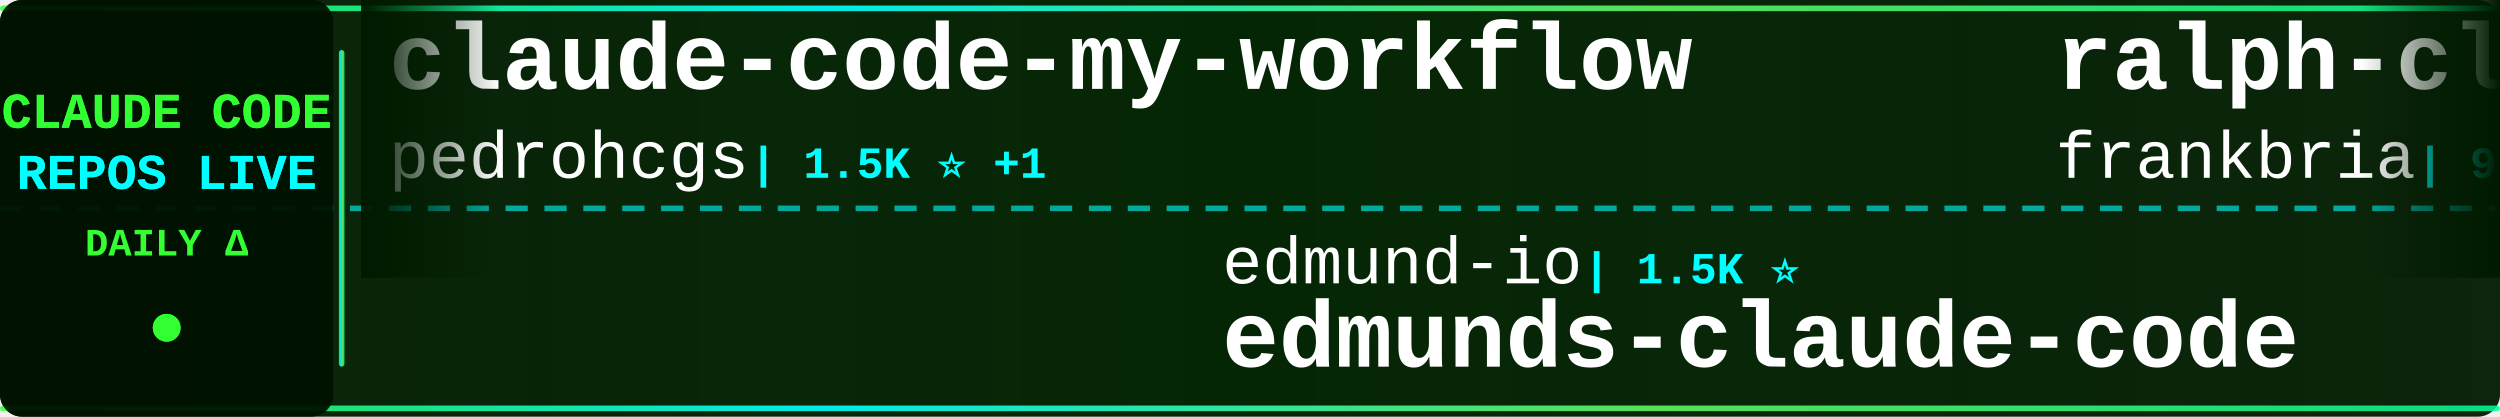
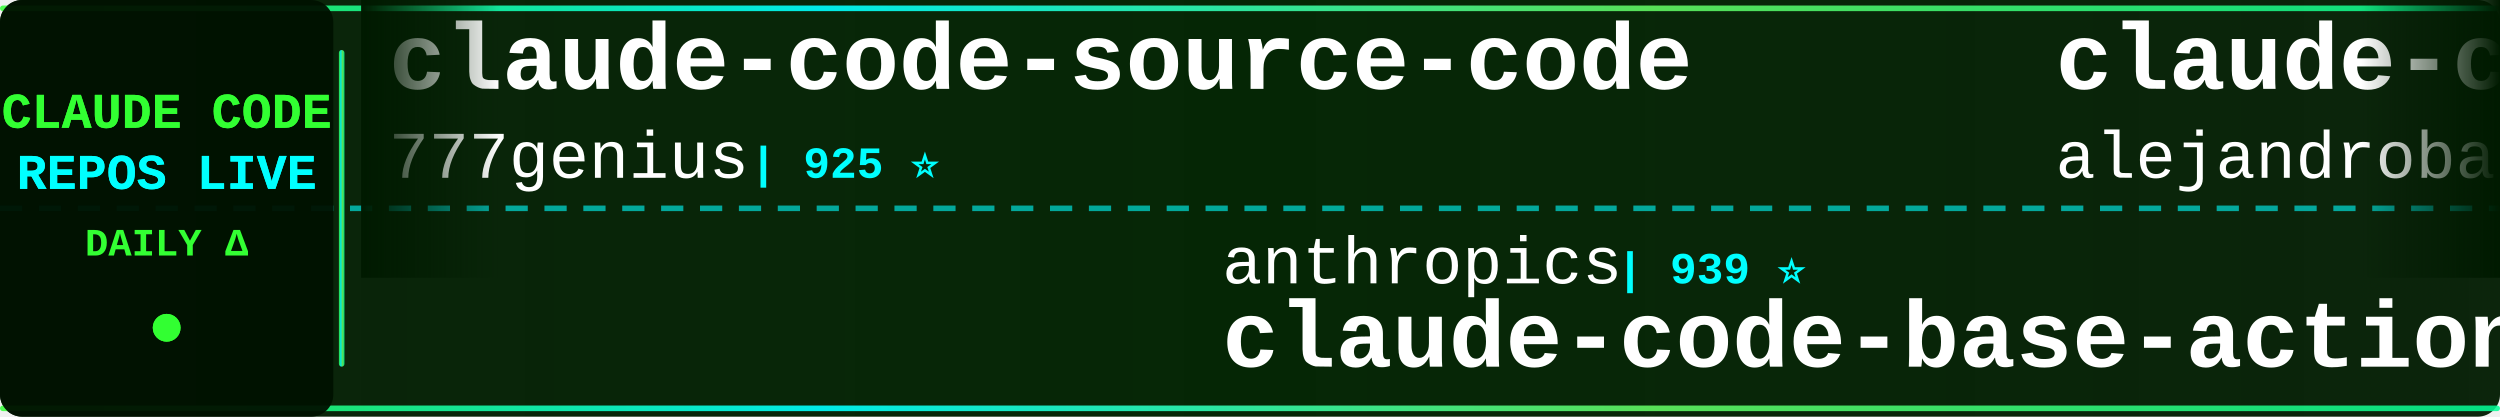
<svg xmlns="http://www.w3.org/2000/svg" width="900" height="150">
  <defs>
    <linearGradient id="tickerBg" x1="0%" y1="0%" x2="100%" y2="0%">
      <stop offset="0%" style="stop-color:#001a00;stop-opacity:0.95" />
      <stop offset="50%" style="stop-color:#002200;stop-opacity:0.98" />
      <stop offset="100%" style="stop-color:#001a00;stop-opacity:0.95" />
    </linearGradient>
    <linearGradient id="borderGrad" x1="0%" y1="0%" x2="100%" y2="0%">
      <stop offset="0%" style="stop-color:#33ff33;stop-opacity:0.85">
        <animate attributeName="stop-opacity" values="0.85;1;0.85" dur="2s" repeatCount="indefinite" />
      </stop>
      <stop offset="33%" style="stop-color:#00ffff;stop-opacity:0.9">
        <animate attributeName="stop-opacity" values="0.9;1;0.9" dur="2.2s" repeatCount="indefinite" />
      </stop>
      <stop offset="66%" style="stop-color:#66ff66;stop-opacity:0.85">
        <animate attributeName="stop-opacity" values="0.85;1;0.85" dur="1.8s" repeatCount="indefinite" />
      </stop>
      <stop offset="100%" style="stop-color:#00ff99;stop-opacity:0.85">
        <animate attributeName="stop-opacity" values="0.85;1;0.85" dur="2s" repeatCount="indefinite" />
      </stop>
    </linearGradient>
    <filter id="textGlow">
      <feGaussianBlur stdDeviation="0.1" result="coloredBlur" />
      <feMerge>
        <feMergeNode in="coloredBlur" />
        <feMergeNode in="SourceGraphic" />
      </feMerge>
    </filter>
    <filter id="metricGlow">
      <feGaussianBlur stdDeviation="0.2" result="coloredBlur" />
      <feMerge>
        <feMergeNode in="coloredBlur" />
        <feMergeNode in="SourceGraphic" />
      </feMerge>
    </filter>
    <linearGradient id="leftFade" x1="0%" y1="0%" x2="100%" y2="0%">
      <stop offset="0%" style="stop-color:#001a00;stop-opacity:1" />
      <stop offset="100%" style="stop-color:#001a00;stop-opacity:0" />
    </linearGradient>
    <linearGradient id="rightFade" x1="0%" y1="0%" x2="100%" y2="0%">
      <stop offset="0%" style="stop-color:#001a00;stop-opacity:0" />
      <stop offset="100%" style="stop-color:#001a00;stop-opacity:1" />
    </linearGradient>
  </defs>
  <rect width="900" height="150" fill="url(#tickerBg)" rx="8" />
  <rect x="0" y="2" width="900" height="2" fill="url(#borderGrad)" rx="1" />
  <rect x="0" y="146" width="900" height="2" fill="url(#borderGrad)" rx="1" />
  <line x1="0" y1="75" x2="900" y2="75" stroke="#00ffff" stroke-width="2" stroke-dasharray="8 6" opacity="0.6" />
  <rect x="0" y="0" width="120" height="150" fill="#001100" opacity="0.95" rx="8" />
  <text x="60" y="46" font-family="'Courier New', monospace" font-size="18" font-weight="bold" fill="#33ff33" text-anchor="middle" filter="url(#textGlow)">
    CLAUDE CODE
  </text>
  <text x="60" y="68" font-family="'Courier New', monospace" font-size="18" font-weight="bold" fill="#00ffff" text-anchor="middle" filter="url(#textGlow)">
    REPOS LIVE
  </text>
  <text x="60" y="92" font-family="'Courier New', monospace" font-size="14" font-weight="bold" fill="#33ff33" text-anchor="middle">
    DAILY Δ
  </text>
  <circle cx="60" cy="118" r="5" fill="#33ff33" filter="url(#metricGlow)">
    <animate attributeName="r" values="4;6;4" dur="1.5s" repeatCount="indefinite" />
    <animate attributeName="opacity" values="0.6;1;0.6" dur="1.5s" repeatCount="indefinite" />
  </circle>
  <rect x="122" y="18" width="2" height="114" fill="url(#borderGrad)" rx="1" />
  <clipPath id="tickerClip">
    <rect x="130" y="0" width="770" height="150" />
  </clipPath>
  <g clip-path="url(#tickerClip)">
    <g id="tickerItems">
      <animateTransform attributeName="transform" attributeType="XML" type="translate" from="0 0" to="-3000 0" dur="54s" repeatCount="indefinite" />
      <g transform="translate(0, 0)">
-         <text x="140" y="32" font-family="'Courier New', monospace" font-size="34" font-weight="bold" fill="#ffffff">claude-code-my-workflow</text>
-         <text x="140" y="64" font-family="'Courier New', monospace" font-size="24" font-weight="normal" fill="#ffffff" opacity="1.0">pedrohcgs</text>
-         <text x="270" y="64" font-family="'Courier New', monospace" font-size="16" font-weight="bold" fill="#00ffff"> | 1.5K ⭐ +1</text>
+         <text x="140" y="32" font-family="'Courier New', monospace" font-size="34" font-weight="bold" fill="#ffffff">claude-code-source-code</text>
+         <text x="140" y="64" font-family="'Courier New', monospace" font-size="24" font-weight="normal" fill="#ffffff" opacity="1.0">777genius</text>
+         <text x="270" y="64" font-family="'Courier New', monospace" font-size="16" font-weight="bold" fill="#00ffff"> | 925 ⭐</text>
      </g>
      <g transform="translate(300, 0)">
-         <text x="140" y="102" font-family="'Courier New', monospace" font-size="24" font-weight="normal" fill="#ffffff" opacity="1.0">edmund-io</text>
-         <text x="270" y="102" font-family="'Courier New', monospace" font-size="16" font-weight="bold" fill="#00ffff"> | 1.5K ⭐</text>
-         <text x="140" y="132" font-family="'Courier New', monospace" font-size="34" font-weight="bold" fill="#ffffff">edmunds-claude-code</text>
+         <text x="140" y="102" font-family="'Courier New', monospace" font-size="24" font-weight="normal" fill="#ffffff" opacity="1.0">anthropics</text>
+         <text x="282" y="102" font-family="'Courier New', monospace" font-size="16" font-weight="bold" fill="#00ffff"> | 939 ⭐</text>
+         <text x="140" y="132" font-family="'Courier New', monospace" font-size="34" font-weight="bold" fill="#ffffff">claude-code-base-action</text>
      </g>
      <g transform="translate(600, 0)">
-         <text x="140" y="32" font-family="'Courier New', monospace" font-size="34" font-weight="bold" fill="#ffffff">ralph-claude-code</text>
-         <text x="140" y="64" font-family="'Courier New', monospace" font-size="24" font-weight="normal" fill="#ffffff" opacity="1.0">frankbria</text>
-         <text x="270" y="64" font-family="'Courier New', monospace" font-size="16" font-weight="bold" fill="#00ffff"> | 9.6K ⭐ +3</text>
-       </g>
-       <g transform="translate(900, 0)">
-         <text x="140" y="102" font-family="'Courier New', monospace" font-size="24" font-weight="normal" fill="#ffffff" opacity="1.0">oboard</text>
-         <text x="234" y="102" font-family="'Courier New', monospace" font-size="16" font-weight="bold" fill="#00ffff"> | 3.3K ⭐</text>
-         <text x="140" y="132" font-family="'Courier New', monospace" font-size="34" font-weight="bold" fill="#ffffff">claude-code-rev</text>
-       </g>
-       <g transform="translate(1200, 0)">
        <text x="140" y="32" font-family="'Courier New', monospace" font-size="34" font-weight="bold" fill="#ffffff">claude-code-from-source</text>
        <text x="140" y="64" font-family="'Courier New', monospace" font-size="24" font-weight="normal" fill="#ffffff" opacity="1.0">alejandrobalderas</text>
        <text x="366" y="64" font-family="'Courier New', monospace" font-size="16" font-weight="bold" fill="#00ffff"> | 2.7K ⭐</text>
      </g>
+       <g transform="translate(900, 0)">
+         <text x="140" y="102" font-family="'Courier New', monospace" font-size="24" font-weight="normal" fill="#ffffff" opacity="1.0">ponponon</text>
+         <text x="258" y="102" font-family="'Courier New', monospace" font-size="16" font-weight="bold" fill="#00ffff"> | 2.3K ⭐</text>
+         <text x="140" y="132" font-family="'Courier New', monospace" font-size="34" font-weight="bold" fill="#ffffff">claude_code_src</text>
+       </g>
+       <g transform="translate(1200, 0)">
+         <text x="140" y="32" font-family="'Courier New', monospace" font-size="34" font-weight="bold" fill="#ffffff">sc-claude-code-files</text>
+         <text x="140" y="64" font-family="'Courier New', monospace" font-size="24" font-weight="normal" fill="#ffffff" opacity="1.0">https-deeplearning-ai</text>
+         <text x="414" y="64" font-family="'Courier New', monospace" font-size="16" font-weight="bold" fill="#00ffff"> | 538 ⭐</text>
+       </g>
      <g transform="translate(1500, 0)">
-         <text x="140" y="102" font-family="'Courier New', monospace" font-size="24" font-weight="normal" fill="#ffffff" opacity="1.0">guanshan</text>
-         <text x="258" y="102" font-family="'Courier New', monospace" font-size="16" font-weight="bold" fill="#00ffff"> | 61 ⭐</text>
-         <text x="140" y="132" font-family="'Courier New', monospace" font-size="34" font-weight="bold" fill="#ffffff">ClaudeCode</text>
+         <text x="140" y="102" font-family="'Courier New', monospace" font-size="24" font-weight="normal" fill="#ffffff" opacity="1.0">Alishahryar1</text>
+         <text x="306" y="102" font-family="'Courier New', monospace" font-size="16" font-weight="bold" fill="#00ffff"> | 44.9K ⭐ +17</text>
+         <text x="140" y="132" font-family="'Courier New', monospace" font-size="34" font-weight="bold" fill="#ffffff">free-claude-code</text>
      </g>
      <g transform="translate(1800, 0)">
-         <text x="140" y="32" font-family="'Courier New', monospace" font-size="34" font-weight="bold" fill="#ffffff">claude-code-hooks-master...</text>
-         <text x="140" y="64" font-family="'Courier New', monospace" font-size="24" font-weight="normal" fill="#ffffff" opacity="1.0">disler</text>
-         <text x="234" y="64" font-family="'Courier New', monospace" font-size="16" font-weight="bold" fill="#00ffff"> | 3.9K ⭐</text>
+         <text x="140" y="32" font-family="'Courier New', monospace" font-size="34" font-weight="bold" fill="#ffffff">claude-code-tudou</text>
+         <text x="140" y="64" font-family="'Courier New', monospace" font-size="24" font-weight="normal" fill="#ffffff" opacity="1.0">AICoderTudou</text>
+         <text x="306" y="64" font-family="'Courier New', monospace" font-size="16" font-weight="bold" fill="#00ffff"> | 497 ⭐</text>
      </g>
      <g transform="translate(2100, 0)">
-         <text x="140" y="102" font-family="'Courier New', monospace" font-size="24" font-weight="normal" fill="#ffffff" opacity="1.0">JrCx7scC</text>
-         <text x="258" y="102" font-family="'Courier New', monospace" font-size="16" font-weight="bold" fill="#00ffff"> | 373 ⭐</text>
-         <text x="140" y="132" font-family="'Courier New', monospace" font-size="34" font-weight="bold" fill="#ffffff">claude-code-source</text>
+         <text x="140" y="102" font-family="'Courier New', monospace" font-size="24" font-weight="normal" fill="#ffffff" opacity="1.0">disler</text>
+         <text x="234" y="102" font-family="'Courier New', monospace" font-size="16" font-weight="bold" fill="#00ffff"> | 3.9K ⭐</text>
+         <text x="140" y="132" font-family="'Courier New', monospace" font-size="34" font-weight="bold" fill="#ffffff">claude-code-hooks-master...</text>
      </g>
      <g transform="translate(2400, 0)">
-         <text x="140" y="32" font-family="'Courier New', monospace" font-size="34" font-weight="bold" fill="#ffffff">claude-code-source</text>
-         <text x="140" y="64" font-family="'Courier New', monospace" font-size="24" font-weight="normal" fill="#ffffff" opacity="1.0">AprilNEA</text>
-         <text x="258" y="64" font-family="'Courier New', monospace" font-size="16" font-weight="bold" fill="#00ffff"> | 393 ⭐</text>
+         <text x="140" y="32" font-family="'Courier New', monospace" font-size="34" font-weight="bold" fill="#ffffff">claude-code-rust</text>
+         <text x="140" y="64" font-family="'Courier New', monospace" font-size="24" font-weight="normal" fill="#ffffff" opacity="1.0">lorryjovens-hub</text>
+         <text x="342" y="64" font-family="'Courier New', monospace" font-size="16" font-weight="bold" fill="#00ffff"> | 1.7K ⭐</text>
      </g>
      <g transform="translate(2700, 0)">
-         <text x="140" y="102" font-family="'Courier New', monospace" font-size="24" font-weight="normal" fill="#ffffff" opacity="1.0">pengchengneo</text>
-         <text x="306" y="102" font-family="'Courier New', monospace" font-size="16" font-weight="bold" fill="#00ffff"> | 1.7K ⭐</text>
-         <text x="140" y="132" font-family="'Courier New', monospace" font-size="34" font-weight="bold" fill="#ffffff">Claude-Code</text>
+         <text x="140" y="102" font-family="'Courier New', monospace" font-size="24" font-weight="normal" fill="#ffffff" opacity="1.0">shareAI-lab</text>
+         <text x="294" y="102" font-family="'Courier New', monospace" font-size="16" font-weight="bold" fill="#00ffff"> | 73.5K ⭐ +9</text>
+         <text x="140" y="132" font-family="'Courier New', monospace" font-size="34" font-weight="bold" fill="#ffffff">learn-claude-code</text>
      </g>
      <g transform="translate(3000, 0)">
-         <text x="140" y="32" font-family="'Courier New', monospace" font-size="34" font-weight="bold" fill="#ffffff">claude-code-my-workflow</text>
-         <text x="140" y="64" font-family="'Courier New', monospace" font-size="24" font-weight="normal" fill="#ffffff" opacity="1.0">pedrohcgs</text>
-         <text x="270" y="64" font-family="'Courier New', monospace" font-size="16" font-weight="bold" fill="#00ffff"> | 1.5K ⭐ +1</text>
+         <text x="140" y="32" font-family="'Courier New', monospace" font-size="34" font-weight="bold" fill="#ffffff">claude-code-source-code</text>
+         <text x="140" y="64" font-family="'Courier New', monospace" font-size="24" font-weight="normal" fill="#ffffff" opacity="1.0">777genius</text>
+         <text x="270" y="64" font-family="'Courier New', monospace" font-size="16" font-weight="bold" fill="#00ffff"> | 925 ⭐</text>
      </g>
      <g transform="translate(3300, 0)">
-         <text x="140" y="102" font-family="'Courier New', monospace" font-size="24" font-weight="normal" fill="#ffffff" opacity="1.0">edmund-io</text>
-         <text x="270" y="102" font-family="'Courier New', monospace" font-size="16" font-weight="bold" fill="#00ffff"> | 1.5K ⭐</text>
-         <text x="140" y="132" font-family="'Courier New', monospace" font-size="34" font-weight="bold" fill="#ffffff">edmunds-claude-code</text>
+         <text x="140" y="102" font-family="'Courier New', monospace" font-size="24" font-weight="normal" fill="#ffffff" opacity="1.0">anthropics</text>
+         <text x="282" y="102" font-family="'Courier New', monospace" font-size="16" font-weight="bold" fill="#00ffff"> | 939 ⭐</text>
+         <text x="140" y="132" font-family="'Courier New', monospace" font-size="34" font-weight="bold" fill="#ffffff">claude-code-base-action</text>
      </g>
      <g transform="translate(3600, 0)">
-         <text x="140" y="32" font-family="'Courier New', monospace" font-size="34" font-weight="bold" fill="#ffffff">ralph-claude-code</text>
-         <text x="140" y="64" font-family="'Courier New', monospace" font-size="24" font-weight="normal" fill="#ffffff" opacity="1.0">frankbria</text>
-         <text x="270" y="64" font-family="'Courier New', monospace" font-size="16" font-weight="bold" fill="#00ffff"> | 9.6K ⭐ +3</text>
+         <text x="140" y="32" font-family="'Courier New', monospace" font-size="34" font-weight="bold" fill="#ffffff">claude-code-from-source</text>
+         <text x="140" y="64" font-family="'Courier New', monospace" font-size="24" font-weight="normal" fill="#ffffff" opacity="1.0">alejandrobalderas</text>
+         <text x="366" y="64" font-family="'Courier New', monospace" font-size="16" font-weight="bold" fill="#00ffff"> | 2.7K ⭐</text>
      </g>
      <g transform="translate(3900, 0)">
-         <text x="140" y="102" font-family="'Courier New', monospace" font-size="24" font-weight="normal" fill="#ffffff" opacity="1.0">oboard</text>
-         <text x="234" y="102" font-family="'Courier New', monospace" font-size="16" font-weight="bold" fill="#00ffff"> | 3.3K ⭐</text>
-         <text x="140" y="132" font-family="'Courier New', monospace" font-size="34" font-weight="bold" fill="#ffffff">claude-code-rev</text>
+         <text x="140" y="102" font-family="'Courier New', monospace" font-size="24" font-weight="normal" fill="#ffffff" opacity="1.0">ponponon</text>
+         <text x="258" y="102" font-family="'Courier New', monospace" font-size="16" font-weight="bold" fill="#00ffff"> | 2.3K ⭐</text>
+         <text x="140" y="132" font-family="'Courier New', monospace" font-size="34" font-weight="bold" fill="#ffffff">claude_code_src</text>
      </g>
    </g>
  </g>
  <rect x="130" y="0" width="50" height="100" fill="url(#leftFade)" />
  <rect x="850" y="0" width="50" height="100" fill="url(#rightFade)" />
</svg>
